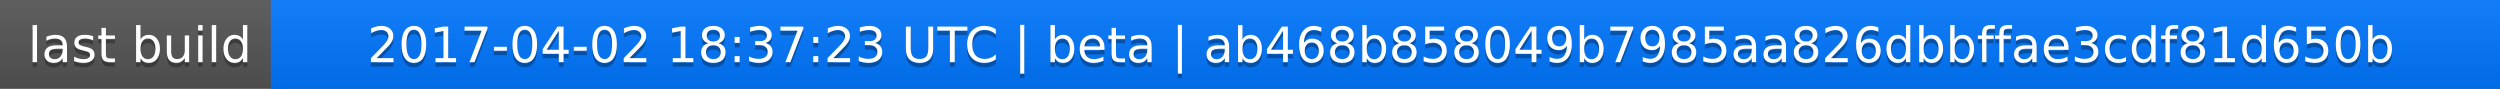
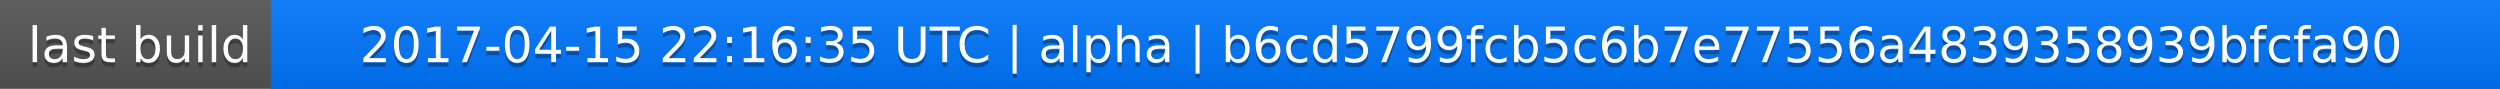
<svg xmlns="http://www.w3.org/2000/svg" width="563" height="20">
  <linearGradient id="a" x2="0" y2="100%">
    <stop offset="0" stop-color="#bbb" stop-opacity=".1" />
    <stop offset="1" stop-opacity=".1" />
  </linearGradient>
  <rect rx="0" width="563" height="20" fill="#555" />
  <rect rx="0" x="61" width="502" height="20" fill="#07f" />
  <path fill="#07f" d="M61 0h4v20h-4z" />
  <rect rx="0" width="563" height="20" fill="url(#a)" />
  <g fill="#fff" text-anchor="middle" font-family="DejaVu Sans,Verdana,Geneva,sans-serif" font-size="11">
    <text x="31.5" y="15" fill="#010101" fill-opacity=".3">last build</text>
    <text x="31.5" y="14">last build</text>
-     <text x="311" y="15" fill="#010101" fill-opacity=".3">2017-04-02 18:37:23 UTC | beta | ab468b858049b7985aa826dbbffae3cdf81d650b</text>
-     <text x="311" y="14">2017-04-02 18:37:23 UTC | beta | ab468b858049b7985aa826dbbffae3cdf81d650b</text>
+     <text x="311" y="15" fill="#010101" fill-opacity=".3">2017-04-15 22:16:35 UTC | alpha | b6cd5799fcb5c6b7e77556a4839358939bfcfa90</text>
+     <text x="311" y="14">2017-04-15 22:16:35 UTC | alpha | b6cd5799fcb5c6b7e77556a4839358939bfcfa90</text>
  </g>
</svg>
